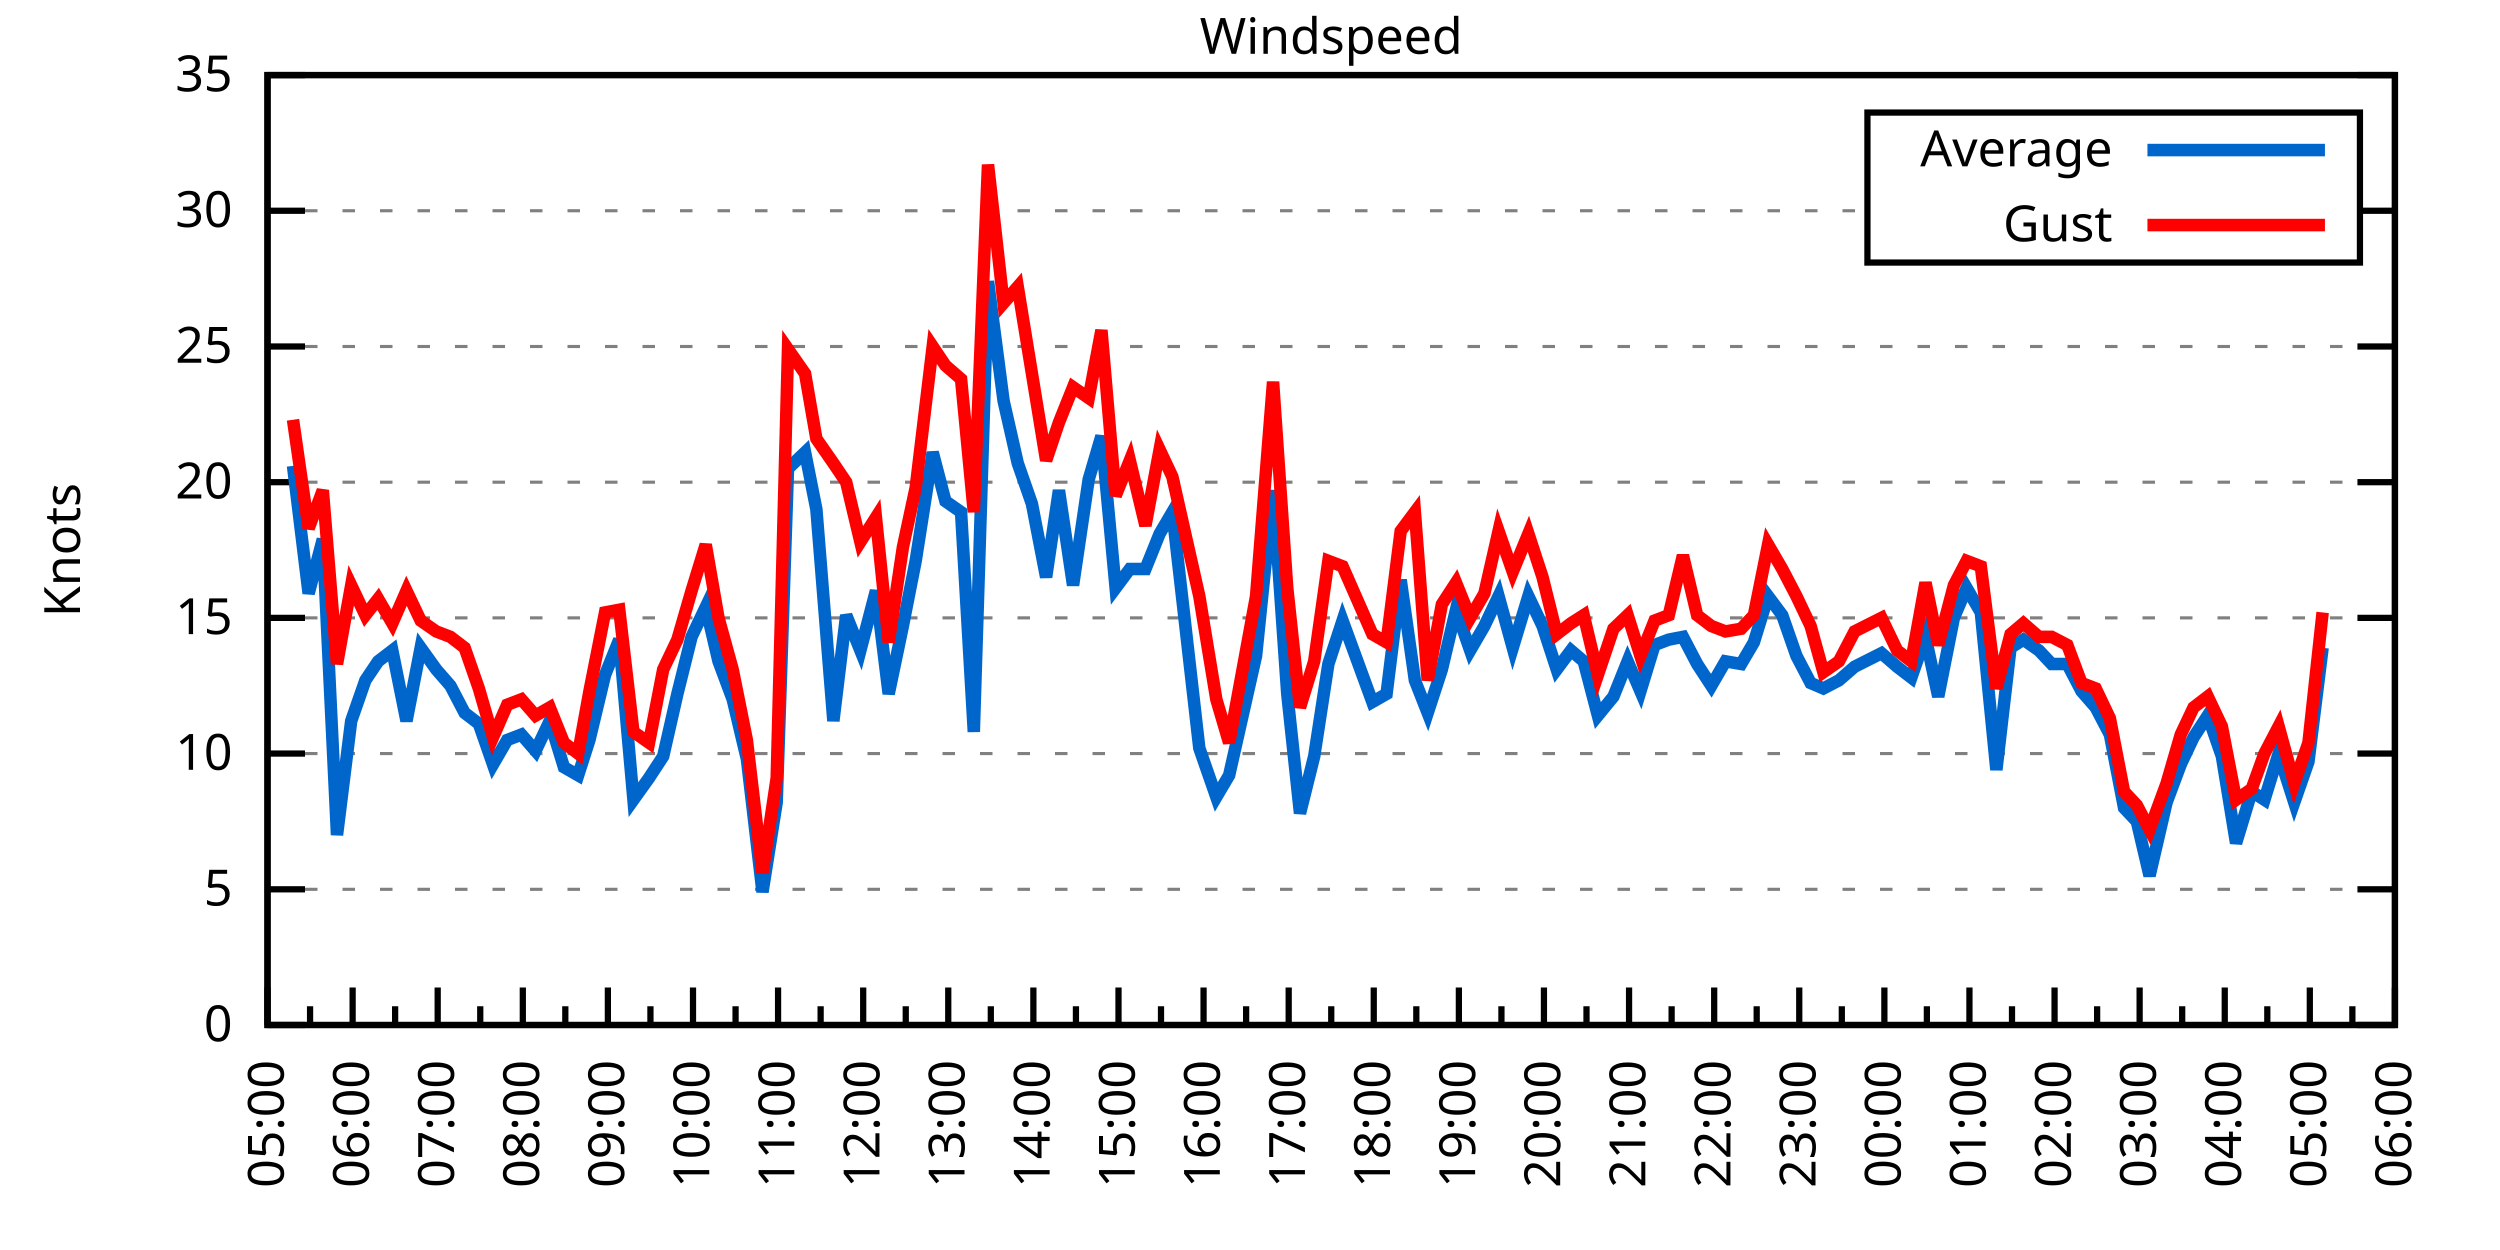
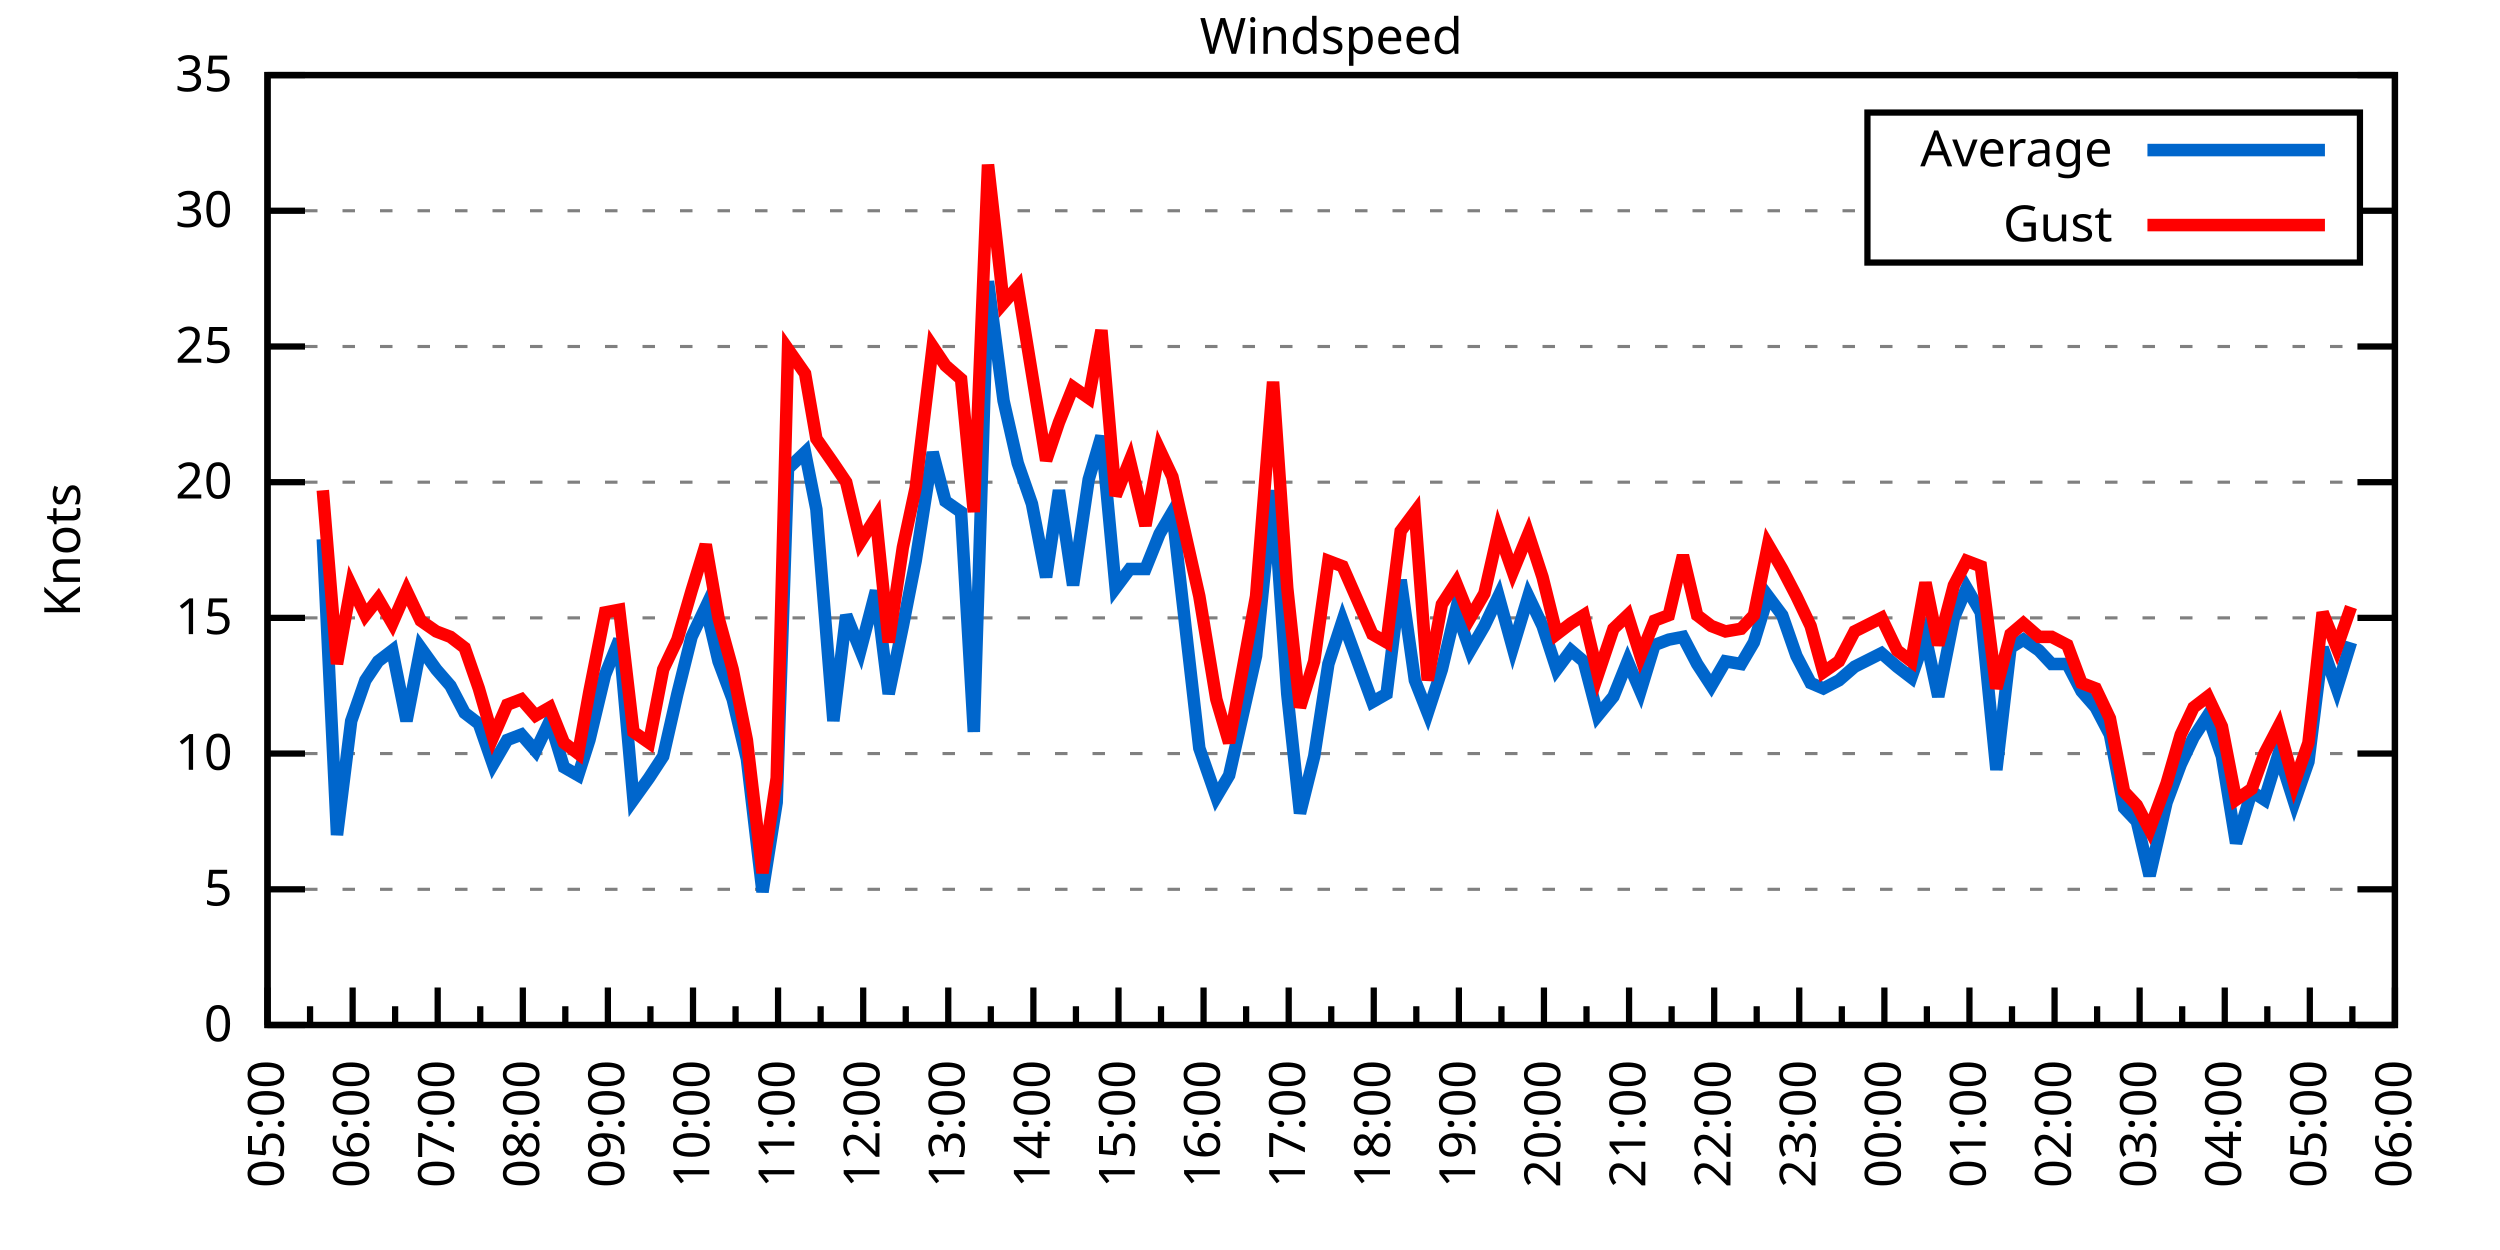
<svg xmlns="http://www.w3.org/2000/svg" xmlns:xlink="http://www.w3.org/1999/xlink" width="400" height="200" viewBox="0 0 400 200">
  <g id="gnuplot_canvas">
    <rect x="0" y="0" width="400" height="200" fill="none" />
    <defs>
      <circle id="gpDot" r="0.5" stroke-width="0.5" stroke="currentColor" />
      <path id="gpPt0" stroke-width="0.333" stroke="currentColor" d="M-1,0 h2 M0,-1 v2" />
      <path id="gpPt1" stroke-width="0.333" stroke="currentColor" d="M-1,-1 L1,1 M1,-1 L-1,1" />
      <path id="gpPt2" stroke-width="0.333" stroke="currentColor" d="M-1,0 L1,0 M0,-1 L0,1 M-1,-1 L1,1 M-1,1 L1,-1" />
      <rect id="gpPt3" stroke-width="0.333" stroke="currentColor" x="-1" y="-1" width="2" height="2" />
      <rect id="gpPt4" stroke-width="0.333" stroke="currentColor" fill="currentColor" x="-1" y="-1" width="2" height="2" />
      <circle id="gpPt5" stroke-width="0.333" stroke="currentColor" cx="0" cy="0" r="1" />
      <use xlink:href="#gpPt5" id="gpPt6" fill="currentColor" stroke="none" />
      <path id="gpPt7" stroke-width="0.333" stroke="currentColor" d="M0,-1.33 L-1.33,0.67 L1.33,0.67 z" />
      <use xlink:href="#gpPt7" id="gpPt8" fill="currentColor" stroke="none" />
      <use xlink:href="#gpPt7" id="gpPt9" stroke="currentColor" transform="rotate(180)" />
      <use xlink:href="#gpPt9" id="gpPt10" fill="currentColor" stroke="none" />
      <use xlink:href="#gpPt3" id="gpPt11" stroke="currentColor" transform="rotate(45)" />
      <use xlink:href="#gpPt11" id="gpPt12" fill="currentColor" stroke="none" />
      <path id="gpPt13" stroke-width="0.333" stroke="currentColor" d="M0,1.330 L1.265,0.411 L0.782,-1.067 L-0.782,-1.076 L-1.265,0.411 z" />
      <use xlink:href="#gpPt13" id="gpPt14" fill="currentColor" stroke="none" />
      <filter id="textbox" filterUnits="objectBoundingBox" x="0" y="0" height="1" width="1">
        <feFlood flood-color="white" flood-opacity="1" result="bgnd" />
        <feComposite in="SourceGraphic" in2="bgnd" operator="atop" />
      </filter>
      <filter id="greybox" filterUnits="objectBoundingBox" x="0" y="0" height="1" width="1">
        <feFlood flood-color="lightgrey" flood-opacity="1" result="grey" />
        <feComposite in="SourceGraphic" in2="grey" operator="atop" />
      </filter>
    </defs>
    <g fill="none" color="white" stroke="currentColor" stroke-width="1.00" stroke-linecap="butt" stroke-linejoin="miter">
</g>
    <g fill="none" color="black" stroke="currentColor" stroke-width="1.00" stroke-linecap="butt" stroke-linejoin="miter">
      <g stroke="none" shape-rendering="crispEdges">
        <polygon fill="rgb(255, 255, 255)" points="42.80,164.00 383.18,164.00 383.18,12.02 42.80,12.02 " />
      </g>
    </g>
    <g fill="none" color="black" stroke="currentColor" stroke-width="1.00" stroke-linecap="butt" stroke-linejoin="miter">
</g>
    <g fill="none" color="black" stroke="black" stroke-width="0.50" stroke-linecap="butt" stroke-linejoin="miter">
</g>
    <g fill="none" color="gray" stroke="currentColor" stroke-width="0.50" stroke-linecap="butt" stroke-linejoin="miter">
      <path stroke="gray" stroke-dasharray="2,4" class="gridline" d="M42.80,164.00 L383.19,164.00  " />
    </g>
    <g fill="none" color="gray" stroke="gray" stroke-width="1.00" stroke-linecap="butt" stroke-linejoin="miter">
</g>
    <g fill="none" color="black" stroke="currentColor" stroke-width="1.00" stroke-linecap="butt" stroke-linejoin="miter">
      <path stroke="black" d="M42.80,164.00 L48.80,164.00 M383.19,164.00 L377.19,164.00  " />
      <g transform="translate(37.20,166.60)" stroke="none" fill="black" font-family="Sans" font-size="8.00" text-anchor="end">
        <text>
          <tspan font-family="Sans"> 0</tspan>
        </text>
      </g>
    </g>
    <g fill="none" color="black" stroke="currentColor" stroke-width="1.00" stroke-linecap="butt" stroke-linejoin="miter">
</g>
    <g fill="none" color="black" stroke="black" stroke-width="0.50" stroke-linecap="butt" stroke-linejoin="miter">
</g>
    <g fill="none" color="gray" stroke="currentColor" stroke-width="0.50" stroke-linecap="butt" stroke-linejoin="miter">
      <path stroke="gray" stroke-dasharray="2,4" class="gridline" d="M42.80,142.29 L383.19,142.29  " />
    </g>
    <g fill="none" color="gray" stroke="gray" stroke-width="1.00" stroke-linecap="butt" stroke-linejoin="miter">
</g>
    <g fill="none" color="black" stroke="currentColor" stroke-width="1.00" stroke-linecap="butt" stroke-linejoin="miter">
      <path stroke="black" d="M42.80,142.29 L48.80,142.29 M383.19,142.29 L377.19,142.29  " />
      <g transform="translate(37.20,144.89)" stroke="none" fill="black" font-family="Sans" font-size="8.00" text-anchor="end">
        <text>
          <tspan font-family="Sans"> 5</tspan>
        </text>
      </g>
    </g>
    <g fill="none" color="black" stroke="currentColor" stroke-width="1.00" stroke-linecap="butt" stroke-linejoin="miter">
</g>
    <g fill="none" color="black" stroke="black" stroke-width="0.50" stroke-linecap="butt" stroke-linejoin="miter">
</g>
    <g fill="none" color="gray" stroke="currentColor" stroke-width="0.50" stroke-linecap="butt" stroke-linejoin="miter">
      <path stroke="gray" stroke-dasharray="2,4" class="gridline" d="M42.80,120.57 L383.19,120.57  " />
    </g>
    <g fill="none" color="gray" stroke="gray" stroke-width="1.00" stroke-linecap="butt" stroke-linejoin="miter">
</g>
    <g fill="none" color="black" stroke="currentColor" stroke-width="1.00" stroke-linecap="butt" stroke-linejoin="miter">
      <path stroke="black" d="M42.80,120.57 L48.80,120.57 M383.19,120.57 L377.19,120.57  " />
      <g transform="translate(37.20,123.17)" stroke="none" fill="black" font-family="Sans" font-size="8.00" text-anchor="end">
        <text>
          <tspan font-family="Sans"> 10</tspan>
        </text>
      </g>
    </g>
    <g fill="none" color="black" stroke="currentColor" stroke-width="1.00" stroke-linecap="butt" stroke-linejoin="miter">
</g>
    <g fill="none" color="black" stroke="black" stroke-width="0.50" stroke-linecap="butt" stroke-linejoin="miter">
</g>
    <g fill="none" color="gray" stroke="currentColor" stroke-width="0.50" stroke-linecap="butt" stroke-linejoin="miter">
      <path stroke="gray" stroke-dasharray="2,4" class="gridline" d="M42.80,98.86 L383.19,98.86  " />
    </g>
    <g fill="none" color="gray" stroke="gray" stroke-width="1.00" stroke-linecap="butt" stroke-linejoin="miter">
</g>
    <g fill="none" color="black" stroke="currentColor" stroke-width="1.00" stroke-linecap="butt" stroke-linejoin="miter">
      <path stroke="black" d="M42.80,98.86 L48.80,98.86 M383.19,98.86 L377.19,98.86  " />
      <g transform="translate(37.20,101.46)" stroke="none" fill="black" font-family="Sans" font-size="8.00" text-anchor="end">
        <text>
          <tspan font-family="Sans"> 15</tspan>
        </text>
      </g>
    </g>
    <g fill="none" color="black" stroke="currentColor" stroke-width="1.00" stroke-linecap="butt" stroke-linejoin="miter">
</g>
    <g fill="none" color="black" stroke="black" stroke-width="0.50" stroke-linecap="butt" stroke-linejoin="miter">
</g>
    <g fill="none" color="gray" stroke="currentColor" stroke-width="0.50" stroke-linecap="butt" stroke-linejoin="miter">
      <path stroke="gray" stroke-dasharray="2,4" class="gridline" d="M42.80,77.15 L383.19,77.15  " />
    </g>
    <g fill="none" color="gray" stroke="gray" stroke-width="1.00" stroke-linecap="butt" stroke-linejoin="miter">
</g>
    <g fill="none" color="black" stroke="currentColor" stroke-width="1.00" stroke-linecap="butt" stroke-linejoin="miter">
      <path stroke="black" d="M42.80,77.15 L48.80,77.15 M383.19,77.15 L377.19,77.15  " />
      <g transform="translate(37.20,79.75)" stroke="none" fill="black" font-family="Sans" font-size="8.00" text-anchor="end">
        <text>
          <tspan font-family="Sans"> 20</tspan>
        </text>
      </g>
    </g>
    <g fill="none" color="black" stroke="currentColor" stroke-width="1.00" stroke-linecap="butt" stroke-linejoin="miter">
</g>
    <g fill="none" color="black" stroke="black" stroke-width="0.50" stroke-linecap="butt" stroke-linejoin="miter">
</g>
    <g fill="none" color="gray" stroke="currentColor" stroke-width="0.50" stroke-linecap="butt" stroke-linejoin="miter">
      <path stroke="gray" stroke-dasharray="2,4" class="gridline" d="M42.80,55.44 L383.19,55.44  " />
    </g>
    <g fill="none" color="gray" stroke="gray" stroke-width="1.00" stroke-linecap="butt" stroke-linejoin="miter">
</g>
    <g fill="none" color="black" stroke="currentColor" stroke-width="1.00" stroke-linecap="butt" stroke-linejoin="miter">
      <path stroke="black" d="M42.80,55.44 L48.80,55.44 M383.19,55.44 L377.19,55.44  " />
      <g transform="translate(37.20,58.04)" stroke="none" fill="black" font-family="Sans" font-size="8.00" text-anchor="end">
        <text>
          <tspan font-family="Sans"> 25</tspan>
        </text>
      </g>
    </g>
    <g fill="none" color="black" stroke="currentColor" stroke-width="1.00" stroke-linecap="butt" stroke-linejoin="miter">
</g>
    <g fill="none" color="black" stroke="black" stroke-width="0.50" stroke-linecap="butt" stroke-linejoin="miter">
</g>
    <g fill="none" color="gray" stroke="currentColor" stroke-width="0.50" stroke-linecap="butt" stroke-linejoin="miter">
      <path stroke="gray" stroke-dasharray="2,4" class="gridline" d="M42.80,33.72 L298.79,33.72 M377.59,33.72 L383.19,33.72  " />
    </g>
    <g fill="none" color="gray" stroke="gray" stroke-width="1.00" stroke-linecap="butt" stroke-linejoin="miter">
</g>
    <g fill="none" color="black" stroke="currentColor" stroke-width="1.00" stroke-linecap="butt" stroke-linejoin="miter">
      <path stroke="black" d="M42.80,33.72 L48.80,33.72 M383.19,33.72 L377.19,33.72  " />
      <g transform="translate(37.20,36.32)" stroke="none" fill="black" font-family="Sans" font-size="8.00" text-anchor="end">
        <text>
          <tspan font-family="Sans"> 30</tspan>
        </text>
      </g>
    </g>
    <g fill="none" color="black" stroke="currentColor" stroke-width="1.00" stroke-linecap="butt" stroke-linejoin="miter">
</g>
    <g fill="none" color="black" stroke="black" stroke-width="0.50" stroke-linecap="butt" stroke-linejoin="miter">
</g>
    <g fill="none" color="gray" stroke="currentColor" stroke-width="0.50" stroke-linecap="butt" stroke-linejoin="miter">
      <path stroke="gray" stroke-dasharray="2,4" class="gridline" d="M42.80,12.01 L383.19,12.01  " />
    </g>
    <g fill="none" color="gray" stroke="gray" stroke-width="1.00" stroke-linecap="butt" stroke-linejoin="miter">
</g>
    <g fill="none" color="black" stroke="currentColor" stroke-width="1.00" stroke-linecap="butt" stroke-linejoin="miter">
      <path stroke="black" d="M42.80,12.01 L48.80,12.01 M383.19,12.01 L377.19,12.01  " />
      <g transform="translate(37.20,14.61)" stroke="none" fill="black" font-family="Sans" font-size="8.00" text-anchor="end">
        <text>
          <tspan font-family="Sans"> 35</tspan>
        </text>
      </g>
    </g>
    <g fill="none" color="black" stroke="currentColor" stroke-width="1.00" stroke-linecap="butt" stroke-linejoin="miter">
      <path stroke="black" d="M42.80,164.00 L42.80,158.00  " />
      <g transform="translate(45.40,169.60) rotate(270)" stroke="none" fill="black" font-family="Sans" font-size="8.00" text-anchor="end">
        <text>
          <tspan font-family="Sans">05:00</tspan>
        </text>
      </g>
    </g>
    <g fill="none" color="black" stroke="currentColor" stroke-width="1.00" stroke-linecap="butt" stroke-linejoin="miter">
      <path stroke="black" d="M49.61,164.00 L49.61,161.00 M56.42,164.00 L56.42,158.00  " />
      <g transform="translate(59.02,169.60) rotate(270)" stroke="none" fill="black" font-family="Sans" font-size="8.00" text-anchor="end">
        <text>
          <tspan font-family="Sans">06:00</tspan>
        </text>
      </g>
    </g>
    <g fill="none" color="black" stroke="currentColor" stroke-width="1.00" stroke-linecap="butt" stroke-linejoin="miter">
      <path stroke="black" d="M63.22,164.00 L63.22,161.00 M70.03,164.00 L70.03,158.00  " />
      <g transform="translate(72.63,169.60) rotate(270)" stroke="none" fill="black" font-family="Sans" font-size="8.00" text-anchor="end">
        <text>
          <tspan font-family="Sans">07:00</tspan>
        </text>
      </g>
    </g>
    <g fill="none" color="black" stroke="currentColor" stroke-width="1.00" stroke-linecap="butt" stroke-linejoin="miter">
      <path stroke="black" d="M76.84,164.00 L76.84,161.00 M83.65,164.00 L83.65,158.00  " />
      <g transform="translate(86.25,169.60) rotate(270)" stroke="none" fill="black" font-family="Sans" font-size="8.00" text-anchor="end">
        <text>
          <tspan font-family="Sans">08:00</tspan>
        </text>
      </g>
    </g>
    <g fill="none" color="black" stroke="currentColor" stroke-width="1.00" stroke-linecap="butt" stroke-linejoin="miter">
      <path stroke="black" d="M90.45,164.00 L90.45,161.00 M97.26,164.00 L97.26,158.00  " />
      <g transform="translate(99.86,169.60) rotate(270)" stroke="none" fill="black" font-family="Sans" font-size="8.00" text-anchor="end">
        <text>
          <tspan font-family="Sans">09:00</tspan>
        </text>
      </g>
    </g>
    <g fill="none" color="black" stroke="currentColor" stroke-width="1.00" stroke-linecap="butt" stroke-linejoin="miter">
      <path stroke="black" d="M104.07,164.00 L104.07,161.00 M110.88,164.00 L110.88,158.00  " />
      <g transform="translate(113.48,169.60) rotate(270)" stroke="none" fill="black" font-family="Sans" font-size="8.00" text-anchor="end">
        <text>
          <tspan font-family="Sans">10:00</tspan>
        </text>
      </g>
    </g>
    <g fill="none" color="black" stroke="currentColor" stroke-width="1.00" stroke-linecap="butt" stroke-linejoin="miter">
      <path stroke="black" d="M117.69,164.00 L117.69,161.00 M124.49,164.00 L124.49,158.00  " />
      <g transform="translate(127.09,169.60) rotate(270)" stroke="none" fill="black" font-family="Sans" font-size="8.00" text-anchor="end">
        <text>
          <tspan font-family="Sans">11:00</tspan>
        </text>
      </g>
    </g>
    <g fill="none" color="black" stroke="currentColor" stroke-width="1.00" stroke-linecap="butt" stroke-linejoin="miter">
      <path stroke="black" d="M131.30,164.00 L131.30,161.00 M138.11,164.00 L138.11,158.00  " />
      <g transform="translate(140.71,169.60) rotate(270)" stroke="none" fill="black" font-family="Sans" font-size="8.00" text-anchor="end">
        <text>
          <tspan font-family="Sans">12:00</tspan>
        </text>
      </g>
    </g>
    <g fill="none" color="black" stroke="currentColor" stroke-width="1.00" stroke-linecap="butt" stroke-linejoin="miter">
      <path stroke="black" d="M144.92,164.00 L144.92,161.00 M151.72,164.00 L151.72,158.00  " />
      <g transform="translate(154.32,169.60) rotate(270)" stroke="none" fill="black" font-family="Sans" font-size="8.00" text-anchor="end">
        <text>
          <tspan font-family="Sans">13:00</tspan>
        </text>
      </g>
    </g>
    <g fill="none" color="black" stroke="currentColor" stroke-width="1.00" stroke-linecap="butt" stroke-linejoin="miter">
      <path stroke="black" d="M158.53,164.00 L158.53,161.00 M165.34,164.00 L165.34,158.00  " />
      <g transform="translate(167.94,169.60) rotate(270)" stroke="none" fill="black" font-family="Sans" font-size="8.00" text-anchor="end">
        <text>
          <tspan font-family="Sans">14:00</tspan>
        </text>
      </g>
    </g>
    <g fill="none" color="black" stroke="currentColor" stroke-width="1.00" stroke-linecap="butt" stroke-linejoin="miter">
      <path stroke="black" d="M172.15,164.00 L172.15,161.00 M178.96,164.00 L178.96,158.00  " />
      <g transform="translate(181.56,169.60) rotate(270)" stroke="none" fill="black" font-family="Sans" font-size="8.00" text-anchor="end">
        <text>
          <tspan font-family="Sans">15:00</tspan>
        </text>
      </g>
    </g>
    <g fill="none" color="black" stroke="currentColor" stroke-width="1.00" stroke-linecap="butt" stroke-linejoin="miter">
      <path stroke="black" d="M185.76,164.00 L185.76,161.00 M192.57,164.00 L192.57,158.00  " />
      <g transform="translate(195.17,169.60) rotate(270)" stroke="none" fill="black" font-family="Sans" font-size="8.00" text-anchor="end">
        <text>
          <tspan font-family="Sans">16:00</tspan>
        </text>
      </g>
    </g>
    <g fill="none" color="black" stroke="currentColor" stroke-width="1.00" stroke-linecap="butt" stroke-linejoin="miter">
      <path stroke="black" d="M199.38,164.00 L199.38,161.00 M206.19,164.00 L206.19,158.00  " />
      <g transform="translate(208.79,169.60) rotate(270)" stroke="none" fill="black" font-family="Sans" font-size="8.00" text-anchor="end">
        <text>
          <tspan font-family="Sans">17:00</tspan>
        </text>
      </g>
    </g>
    <g fill="none" color="black" stroke="currentColor" stroke-width="1.00" stroke-linecap="butt" stroke-linejoin="miter">
      <path stroke="black" d="M213.00,164.00 L213.00,161.00 M219.80,164.00 L219.80,158.00  " />
      <g transform="translate(222.40,169.60) rotate(270)" stroke="none" fill="black" font-family="Sans" font-size="8.00" text-anchor="end">
        <text>
          <tspan font-family="Sans">18:00</tspan>
        </text>
      </g>
    </g>
    <g fill="none" color="black" stroke="currentColor" stroke-width="1.00" stroke-linecap="butt" stroke-linejoin="miter">
      <path stroke="black" d="M226.61,164.00 L226.61,161.00 M233.42,164.00 L233.42,158.00  " />
      <g transform="translate(236.02,169.60) rotate(270)" stroke="none" fill="black" font-family="Sans" font-size="8.00" text-anchor="end">
        <text>
          <tspan font-family="Sans">19:00</tspan>
        </text>
      </g>
    </g>
    <g fill="none" color="black" stroke="currentColor" stroke-width="1.00" stroke-linecap="butt" stroke-linejoin="miter">
      <path stroke="black" d="M240.23,164.00 L240.23,161.00 M247.03,164.00 L247.03,158.00  " />
      <g transform="translate(249.63,169.60) rotate(270)" stroke="none" fill="black" font-family="Sans" font-size="8.00" text-anchor="end">
        <text>
          <tspan font-family="Sans">20:00</tspan>
        </text>
      </g>
    </g>
    <g fill="none" color="black" stroke="currentColor" stroke-width="1.00" stroke-linecap="butt" stroke-linejoin="miter">
      <path stroke="black" d="M253.84,164.00 L253.84,161.00 M260.65,164.00 L260.65,158.00  " />
      <g transform="translate(263.25,169.60) rotate(270)" stroke="none" fill="black" font-family="Sans" font-size="8.00" text-anchor="end">
        <text>
          <tspan font-family="Sans">21:00</tspan>
        </text>
      </g>
    </g>
    <g fill="none" color="black" stroke="currentColor" stroke-width="1.00" stroke-linecap="butt" stroke-linejoin="miter">
      <path stroke="black" d="M267.46,164.00 L267.46,161.00 M274.27,164.00 L274.27,158.00  " />
      <g transform="translate(276.87,169.60) rotate(270)" stroke="none" fill="black" font-family="Sans" font-size="8.00" text-anchor="end">
        <text>
          <tspan font-family="Sans">22:00</tspan>
        </text>
      </g>
    </g>
    <g fill="none" color="black" stroke="currentColor" stroke-width="1.00" stroke-linecap="butt" stroke-linejoin="miter">
      <path stroke="black" d="M281.07,164.00 L281.07,161.00 M287.88,164.00 L287.88,158.00  " />
      <g transform="translate(290.48,169.60) rotate(270)" stroke="none" fill="black" font-family="Sans" font-size="8.00" text-anchor="end">
        <text>
          <tspan font-family="Sans">23:00</tspan>
        </text>
      </g>
    </g>
    <g fill="none" color="black" stroke="currentColor" stroke-width="1.00" stroke-linecap="butt" stroke-linejoin="miter">
      <path stroke="black" d="M294.69,164.00 L294.69,161.00 M301.50,164.00 L301.50,158.00  " />
      <g transform="translate(304.10,169.60) rotate(270)" stroke="none" fill="black" font-family="Sans" font-size="8.00" text-anchor="end">
        <text>
          <tspan font-family="Sans">00:00</tspan>
        </text>
      </g>
    </g>
    <g fill="none" color="black" stroke="currentColor" stroke-width="1.00" stroke-linecap="butt" stroke-linejoin="miter">
      <path stroke="black" d="M308.30,164.00 L308.30,161.00 M315.11,164.00 L315.11,158.00  " />
      <g transform="translate(317.71,169.60) rotate(270)" stroke="none" fill="black" font-family="Sans" font-size="8.00" text-anchor="end">
        <text>
          <tspan font-family="Sans">01:00</tspan>
        </text>
      </g>
    </g>
    <g fill="none" color="black" stroke="currentColor" stroke-width="1.00" stroke-linecap="butt" stroke-linejoin="miter">
      <path stroke="black" d="M321.92,164.00 L321.92,161.00 M328.73,164.00 L328.73,158.00  " />
      <g transform="translate(331.33,169.60) rotate(270)" stroke="none" fill="black" font-family="Sans" font-size="8.00" text-anchor="end">
        <text>
          <tspan font-family="Sans">02:00</tspan>
        </text>
      </g>
    </g>
    <g fill="none" color="black" stroke="currentColor" stroke-width="1.00" stroke-linecap="butt" stroke-linejoin="miter">
      <path stroke="black" d="M335.54,164.00 L335.54,161.00 M342.34,164.00 L342.34,158.00  " />
      <g transform="translate(344.94,169.60) rotate(270)" stroke="none" fill="black" font-family="Sans" font-size="8.00" text-anchor="end">
        <text>
          <tspan font-family="Sans">03:00</tspan>
        </text>
      </g>
    </g>
    <g fill="none" color="black" stroke="currentColor" stroke-width="1.00" stroke-linecap="butt" stroke-linejoin="miter">
      <path stroke="black" d="M349.15,164.00 L349.15,161.00 M355.96,164.00 L355.96,158.00  " />
      <g transform="translate(358.56,169.60) rotate(270)" stroke="none" fill="black" font-family="Sans" font-size="8.00" text-anchor="end">
        <text>
          <tspan font-family="Sans">04:00</tspan>
        </text>
      </g>
    </g>
    <g fill="none" color="black" stroke="currentColor" stroke-width="1.00" stroke-linecap="butt" stroke-linejoin="miter">
      <path stroke="black" d="M362.77,164.00 L362.77,161.00 M369.57,164.00 L369.57,158.00  " />
      <g transform="translate(372.17,169.60) rotate(270)" stroke="none" fill="black" font-family="Sans" font-size="8.00" text-anchor="end">
        <text>
          <tspan font-family="Sans">05:00</tspan>
        </text>
      </g>
    </g>
    <g fill="none" color="black" stroke="currentColor" stroke-width="1.00" stroke-linecap="butt" stroke-linejoin="miter">
      <path stroke="black" d="M376.38,164.00 L376.38,161.00 M383.19,164.00 L383.19,158.00  " />
      <g transform="translate(385.79,169.60) rotate(270)" stroke="none" fill="black" font-family="Sans" font-size="8.00" text-anchor="end">
        <text>
          <tspan font-family="Sans">06:00</tspan>
        </text>
      </g>
    </g>
    <g fill="none" color="black" stroke="currentColor" stroke-width="1.00" stroke-linecap="butt" stroke-linejoin="miter">
</g>
    <g fill="none" color="black" stroke="currentColor" stroke-width="1.00" stroke-linecap="butt" stroke-linejoin="miter">
      <path stroke="black" d="M42.80,12.01 L42.80,164.00 L383.19,164.00 L383.19,12.01 L42.80,12.01 Z  " />
    </g>
    <g fill="none" color="black" stroke="currentColor" stroke-width="1.00" stroke-linecap="butt" stroke-linejoin="miter">
      <g transform="translate(12.80,88.01) rotate(270)" stroke="none" fill="black" font-family="Sans" font-size="8.00" text-anchor="middle">
        <text>
          <tspan font-family="Sans">Knots</tspan>
        </text>
      </g>
    </g>
    <g fill="none" color="black" stroke="currentColor" stroke-width="1.00" stroke-linecap="butt" stroke-linejoin="miter">
</g>
    <g fill="none" color="black" stroke="currentColor" stroke-width="1.00" stroke-linecap="butt" stroke-linejoin="miter">
      <path stroke="black" d="M298.79,42.01 L298.79,18.01 L377.59,18.01 L377.59,42.01 L298.79,42.01 Z  " />
    </g>
    <g id="Windspeed_plot_1">
      <g fill="none" color="white" stroke="black" stroke-width="2.00" stroke-linecap="butt" stroke-linejoin="miter">
</g>
      <g fill="none" color="black" stroke="currentColor" stroke-width="2.00" stroke-linecap="butt" stroke-linejoin="miter">
        <g transform="translate(337.99,26.61)" stroke="none" fill="black" font-family="Sans" font-size="8.00" text-anchor="end">
          <text>
            <tspan font-family="Sans">Average</tspan>
          </text>
        </g>
      </g>
      <g fill="none" color="black" stroke="currentColor" stroke-width="2.00" stroke-linecap="butt" stroke-linejoin="miter">
-         <path stroke="rgb(  0, 102, 204)" d="M343.59,24.01 L371.99,24.01 M46.88,74.54 L49.38,94.95 L51.65,86.27 L53.92,133.60 L56.19,115.36 L58.46,108.85   L60.50,105.81 L62.77,104.07 L65.04,115.36 L67.31,103.64 L69.80,107.11 L72.07,109.72 L74.34,114.06 L76.61,115.80   L78.88,122.31 L81.15,118.40 L83.42,117.53 L85.69,120.14 L87.96,115.36 L90.23,122.75 L92.50,124.05 L94.31,118.40   L96.81,107.98 L99.08,102.34 L101.35,127.96 L103.84,124.48 L106.11,121.01 L108.38,111.02 L110.65,101.90 L112.92,97.12   L114.96,105.81 L117.23,111.89 L119.50,121.44 L122.00,142.72 L124.27,128.39 L126.08,74.98 L128.81,72.37 L130.62,81.49   L133.34,115.36 L135.39,98.43 L137.66,104.07 L140.15,94.52 L142.19,111.02 L144.46,100.16 L146.51,89.74 L149.23,72.37   L151.27,80.19 L153.77,81.93 L155.81,117.10 L158.08,45.01 L160.57,64.12 L162.84,74.11 L165.11,80.62 L167.38,92.35   L169.43,78.45 L171.69,93.65 L174.19,76.71 L176.23,69.77 L178.50,94.08 L180.77,91.04 L183.27,91.04 L185.54,85.40   L187.58,81.93 L191.89,119.71 L194.61,127.52 L196.66,124.05 L200.97,104.94 L203.69,78.45 L205.96,111.02 L208.00,130.13   L210.27,121.01 L212.54,106.24 L214.81,99.30 L219.58,112.32 L221.85,111.02 L224.11,92.78 L226.38,108.85 L228.43,114.06   L230.70,107.11 L232.96,97.56 L235.23,104.07 L237.50,100.16 L239.77,95.39 L242.04,103.64 L244.54,95.39 L246.81,100.16   L249.08,107.11 L251.35,104.07 L253.39,105.81 L255.66,114.49 L258.15,111.45 L260.42,105.81 L262.47,110.59 L264.73,103.20   L267.00,102.34 L269.27,101.90 L271.54,106.24 L273.81,109.72 L276.08,105.81 L278.58,106.24 L280.62,102.77 L282.89,95.39   L285.16,98.43 L287.43,104.94 L289.70,109.28 L291.74,110.15 L294.23,108.85 L296.73,106.68 L301.04,104.51 L303.54,106.68   L305.81,108.42 L308.08,101.90 L310.12,111.45 L312.62,98.86 L314.66,94.08 L316.93,97.99 L319.42,123.18 L321.69,103.64   L323.74,102.34 L326.23,104.07 L328.27,106.24 L330.77,106.24 L333.04,110.59 L335.31,113.19 L337.58,117.53 L339.85,129.26   L341.89,131.43 L343.93,140.12 L346.65,128.39 L348.92,122.31 L350.97,117.97 L353.24,114.49 L355.50,121.01 L357.77,134.90   L360.27,126.65 L362.31,127.96 L364.58,120.57 L367.08,128.39 L369.35,121.88 L371.62,103.64  " />
+         <path stroke="rgb(  0, 102, 204)" d="M343.59,24.01 L371.99,24.01 M51.65,86.27 L53.92,133.60 L56.19,115.36 L58.46,108.85 L60.50,105.81 L62.77,104.07   L65.04,115.36 L67.31,103.64 L69.80,107.11 L72.07,109.72 L74.34,114.06 L76.61,115.80 L78.88,122.31 L81.15,118.40   L83.42,117.53 L85.69,120.14 L87.96,115.36 L90.23,122.75 L92.50,124.05 L94.31,118.40 L96.81,107.98 L99.08,102.34   L101.35,127.96 L103.84,124.48 L106.11,121.01 L108.38,111.02 L110.65,101.90 L112.92,97.12 L114.96,105.81 L117.23,111.89   L119.50,121.44 L122.00,142.72 L124.27,128.39 L126.08,74.98 L128.81,72.37 L130.62,81.49 L133.34,115.36 L135.39,98.43   L137.66,104.07 L140.15,94.52 L142.19,111.02 L144.46,100.16 L146.51,89.74 L149.23,72.37 L151.27,80.19 L153.77,81.93   L155.81,117.10 L158.08,45.01 L160.57,64.12 L162.84,74.11 L165.11,80.62 L167.38,92.35 L169.43,78.45 L171.69,93.65   L174.19,76.71 L176.23,69.77 L178.50,94.08 L180.77,91.04 L183.27,91.04 L185.54,85.40 L187.58,81.93 L191.89,119.71   L194.61,127.52 L196.66,124.05 L200.97,104.94 L203.69,78.45 L205.96,111.02 L208.00,130.13 L210.27,121.01 L212.54,106.24   L214.81,99.30 L219.58,112.32 L221.85,111.02 L224.11,92.78 L226.38,108.85 L228.43,114.06 L230.70,107.11 L232.96,97.56   L235.23,104.07 L237.50,100.16 L239.77,95.39 L242.04,103.64 L244.54,95.39 L246.81,100.16 L249.08,107.11 L251.35,104.07   L253.39,105.81 L255.66,114.49 L258.15,111.45 L260.42,105.81 L262.47,110.59 L264.73,103.20 L267.00,102.34 L269.27,101.90   L271.54,106.24 L273.81,109.72 L276.08,105.81 L278.58,106.24 L280.62,102.77 L282.89,95.39 L285.16,98.43 L287.43,104.94   L289.70,109.28 L291.74,110.15 L294.23,108.85 L296.73,106.68 L301.04,104.51 L303.54,106.68 L305.81,108.42 L308.08,101.90   L310.12,111.45 L312.62,98.86 L314.66,94.08 L316.93,97.99 L319.42,123.18 L321.69,103.64 L323.74,102.34 L326.23,104.07   L328.27,106.24 L330.77,106.24 L333.04,110.59 L335.31,113.19 L337.58,117.53 L339.85,129.26 L341.89,131.43 L343.93,140.12   L346.65,128.39 L348.92,122.31 L350.97,117.97 L353.24,114.49 L355.50,121.01 L357.77,134.90 L360.27,126.65 L362.31,127.96   L364.58,120.57 L367.08,128.39 L369.35,121.88 L371.62,103.64 L373.89,110.15 L376.16,102.77  " />
      </g>
    </g>
    <g id="Windspeed_plot_2">
      <g fill="none" color="black" stroke="currentColor" stroke-width="2.00" stroke-linecap="butt" stroke-linejoin="miter">
        <g transform="translate(337.99,38.61)" stroke="none" fill="black" font-family="Sans" font-size="8.00" text-anchor="end">
          <text>
            <tspan font-family="Sans">Gust</tspan>
          </text>
        </g>
      </g>
      <g fill="none" color="black" stroke="currentColor" stroke-width="2.00" stroke-linecap="butt" stroke-linejoin="miter">
-         <path stroke="rgb(255,   0,   0)" d="M343.59,36.01 L371.99,36.01 M46.88,67.16 L49.38,84.53 L51.65,78.45 L53.92,106.24 L56.19,93.65 L58.46,98.43   L60.50,95.82 L62.77,99.73 L65.04,94.52 L67.31,99.30 L69.80,101.03 L72.07,101.90 L74.34,103.64 L76.61,110.15   L78.88,117.97 L81.15,112.76 L83.42,111.89 L85.69,114.49 L87.96,113.19 L90.23,118.84 L92.50,120.57 L94.31,110.59   L96.81,97.99 L99.08,97.56 L101.35,117.10 L103.84,118.84 L106.11,107.11 L108.38,102.34 L110.65,94.52 L112.92,87.14   L114.96,98.86 L117.23,107.11 L119.50,118.40 L122.00,139.68 L124.27,124.48 L126.08,55.87 L128.81,59.78 L130.62,70.20   L133.34,74.11 L135.39,77.15 L137.66,86.70 L140.15,82.79 L142.19,102.77 L144.46,87.57 L146.51,78.02 L149.23,55.44   L151.27,58.48 L153.77,60.65 L155.81,81.93 L158.08,26.34 L160.57,48.49 L162.84,45.88 L165.11,59.78 L167.38,73.67   L169.43,67.59 L171.69,61.95 L174.19,63.69 L176.23,52.83 L178.50,79.32 L180.77,73.67 L183.27,84.10 L185.54,71.94   L187.58,76.28 L191.89,95.39 L194.61,111.89 L196.66,118.84 L200.97,95.39 L203.69,61.08 L205.96,94.08 L208.00,113.19   L210.27,105.81 L212.54,89.74 L214.81,90.61 L219.58,101.47 L221.85,102.77 L224.11,84.97 L226.38,81.93 L228.43,108.85   L230.70,96.69 L232.96,93.22 L235.23,98.86 L237.50,94.95 L239.77,84.97 L242.04,91.48 L244.54,85.40 L246.81,92.35   L249.08,101.47 L251.35,99.73 L253.39,98.43 L255.66,107.98 L258.15,100.60 L260.42,98.43 L262.47,104.94 L264.73,99.30   L267.00,98.43 L269.27,88.87 L271.54,98.43 L273.81,100.16 L276.08,101.03 L278.58,100.60 L280.62,98.43 L282.89,87.14   L285.16,91.04 L287.43,95.39 L289.70,100.16 L291.74,107.55 L294.23,105.81 L296.73,101.03 L301.04,98.86 L303.54,104.07   L305.81,105.81 L308.08,93.22 L310.12,103.20 L312.62,93.65 L314.66,89.74 L316.93,90.61 L319.42,110.15 L321.69,101.47   L323.74,99.73 L326.23,101.90 L328.27,101.90 L330.77,103.20 L333.04,109.28 L335.31,110.15 L337.58,114.93 L339.85,126.65   L341.89,128.83 L343.93,132.73 L346.65,125.35 L348.92,117.53 L350.97,113.19 L353.24,111.45 L355.50,116.23 L357.77,127.96   L360.27,126.22 L362.31,120.57 L364.58,116.23 L367.08,125.35 L369.35,118.84 L371.62,97.99  " />
+         <path stroke="rgb(255,   0,   0)" d="M343.59,36.01 L371.99,36.01 M51.65,78.45 L53.92,106.24 L56.19,93.65 L58.46,98.43 L60.50,95.82 L62.77,99.73   L65.04,94.52 L67.31,99.30 L69.80,101.03 L72.07,101.90 L74.34,103.64 L76.61,110.15 L78.88,117.97 L81.15,112.76   L83.42,111.89 L85.69,114.49 L87.96,113.19 L90.23,118.84 L92.50,120.57 L94.31,110.59 L96.81,97.99 L99.08,97.56   L101.35,117.10 L103.84,118.84 L106.11,107.11 L108.38,102.34 L110.65,94.52 L112.92,87.14 L114.96,98.86 L117.23,107.11   L119.50,118.40 L122.00,139.68 L124.27,124.48 L126.08,55.87 L128.81,59.78 L130.62,70.20 L133.34,74.11 L135.39,77.15   L137.66,86.70 L140.15,82.79 L142.19,102.77 L144.46,87.57 L146.51,78.02 L149.23,55.44 L151.27,58.48 L153.77,60.65   L155.81,81.93 L158.08,26.34 L160.57,48.49 L162.84,45.88 L165.11,59.78 L167.38,73.67 L169.43,67.59 L171.69,61.95   L174.19,63.69 L176.23,52.83 L178.50,79.32 L180.77,73.67 L183.27,84.10 L185.54,71.94 L187.58,76.28 L191.89,95.39   L194.61,111.89 L196.66,118.84 L200.97,95.39 L203.69,61.08 L205.96,94.08 L208.00,113.19 L210.27,105.81 L212.54,89.74   L214.81,90.61 L219.58,101.47 L221.85,102.77 L224.11,84.97 L226.38,81.93 L228.43,108.85 L230.70,96.69 L232.96,93.22   L235.23,98.86 L237.50,94.95 L239.77,84.97 L242.04,91.48 L244.54,85.40 L246.81,92.35 L249.08,101.47 L251.35,99.73   L253.39,98.43 L255.66,107.98 L258.15,100.60 L260.42,98.43 L262.47,104.94 L264.73,99.30 L267.00,98.43 L269.27,88.87   L271.54,98.43 L273.81,100.16 L276.08,101.03 L278.58,100.60 L280.62,98.43 L282.89,87.14 L285.16,91.04 L287.43,95.39   L289.70,100.16 L291.74,107.55 L294.23,105.81 L296.73,101.03 L301.04,98.86 L303.54,104.07 L305.81,105.81 L308.08,93.22   L310.12,103.20 L312.62,93.65 L314.66,89.74 L316.93,90.61 L319.42,110.15 L321.69,101.47 L323.74,99.73 L326.23,101.90   L328.27,101.90 L330.77,103.20 L333.04,109.28 L335.31,110.15 L337.58,114.93 L339.85,126.65 L341.89,128.83 L343.93,132.73   L346.65,125.35 L348.92,117.53 L350.97,113.19 L353.24,111.45 L355.50,116.23 L357.77,127.96 L360.27,126.22 L362.31,120.57   L364.58,116.23 L367.08,125.35 L369.35,118.84 L371.62,97.99 L373.89,103.64 L376.16,97.12  " />
      </g>
    </g>
    <g fill="none" color="black" stroke="currentColor" stroke-width="2.00" stroke-linecap="butt" stroke-linejoin="miter">
</g>
    <g fill="none" color="black" stroke="black" stroke-width="1.00" stroke-linecap="butt" stroke-linejoin="miter">
</g>
    <g fill="none" color="black" stroke="currentColor" stroke-width="1.00" stroke-linecap="butt" stroke-linejoin="miter">
      <path stroke="black" d="M42.80,12.01 L42.80,164.00 L383.19,164.00 L383.19,12.01 L42.80,12.01 Z  " />
    </g>
    <g fill="none" color="black" stroke="currentColor" stroke-width="1.00" stroke-linecap="butt" stroke-linejoin="miter">
      <g transform="translate(212.99,8.61)" stroke="none" fill="black" font-family="Sans" font-size="8.00" text-anchor="middle">
        <text>
          <tspan font-family="Sans">Windspeed</tspan>
        </text>
      </g>
    </g>
    <g fill="none" color="black" stroke="currentColor" stroke-width="1.00" stroke-linecap="butt" stroke-linejoin="miter">
</g>
  </g>
</svg>
